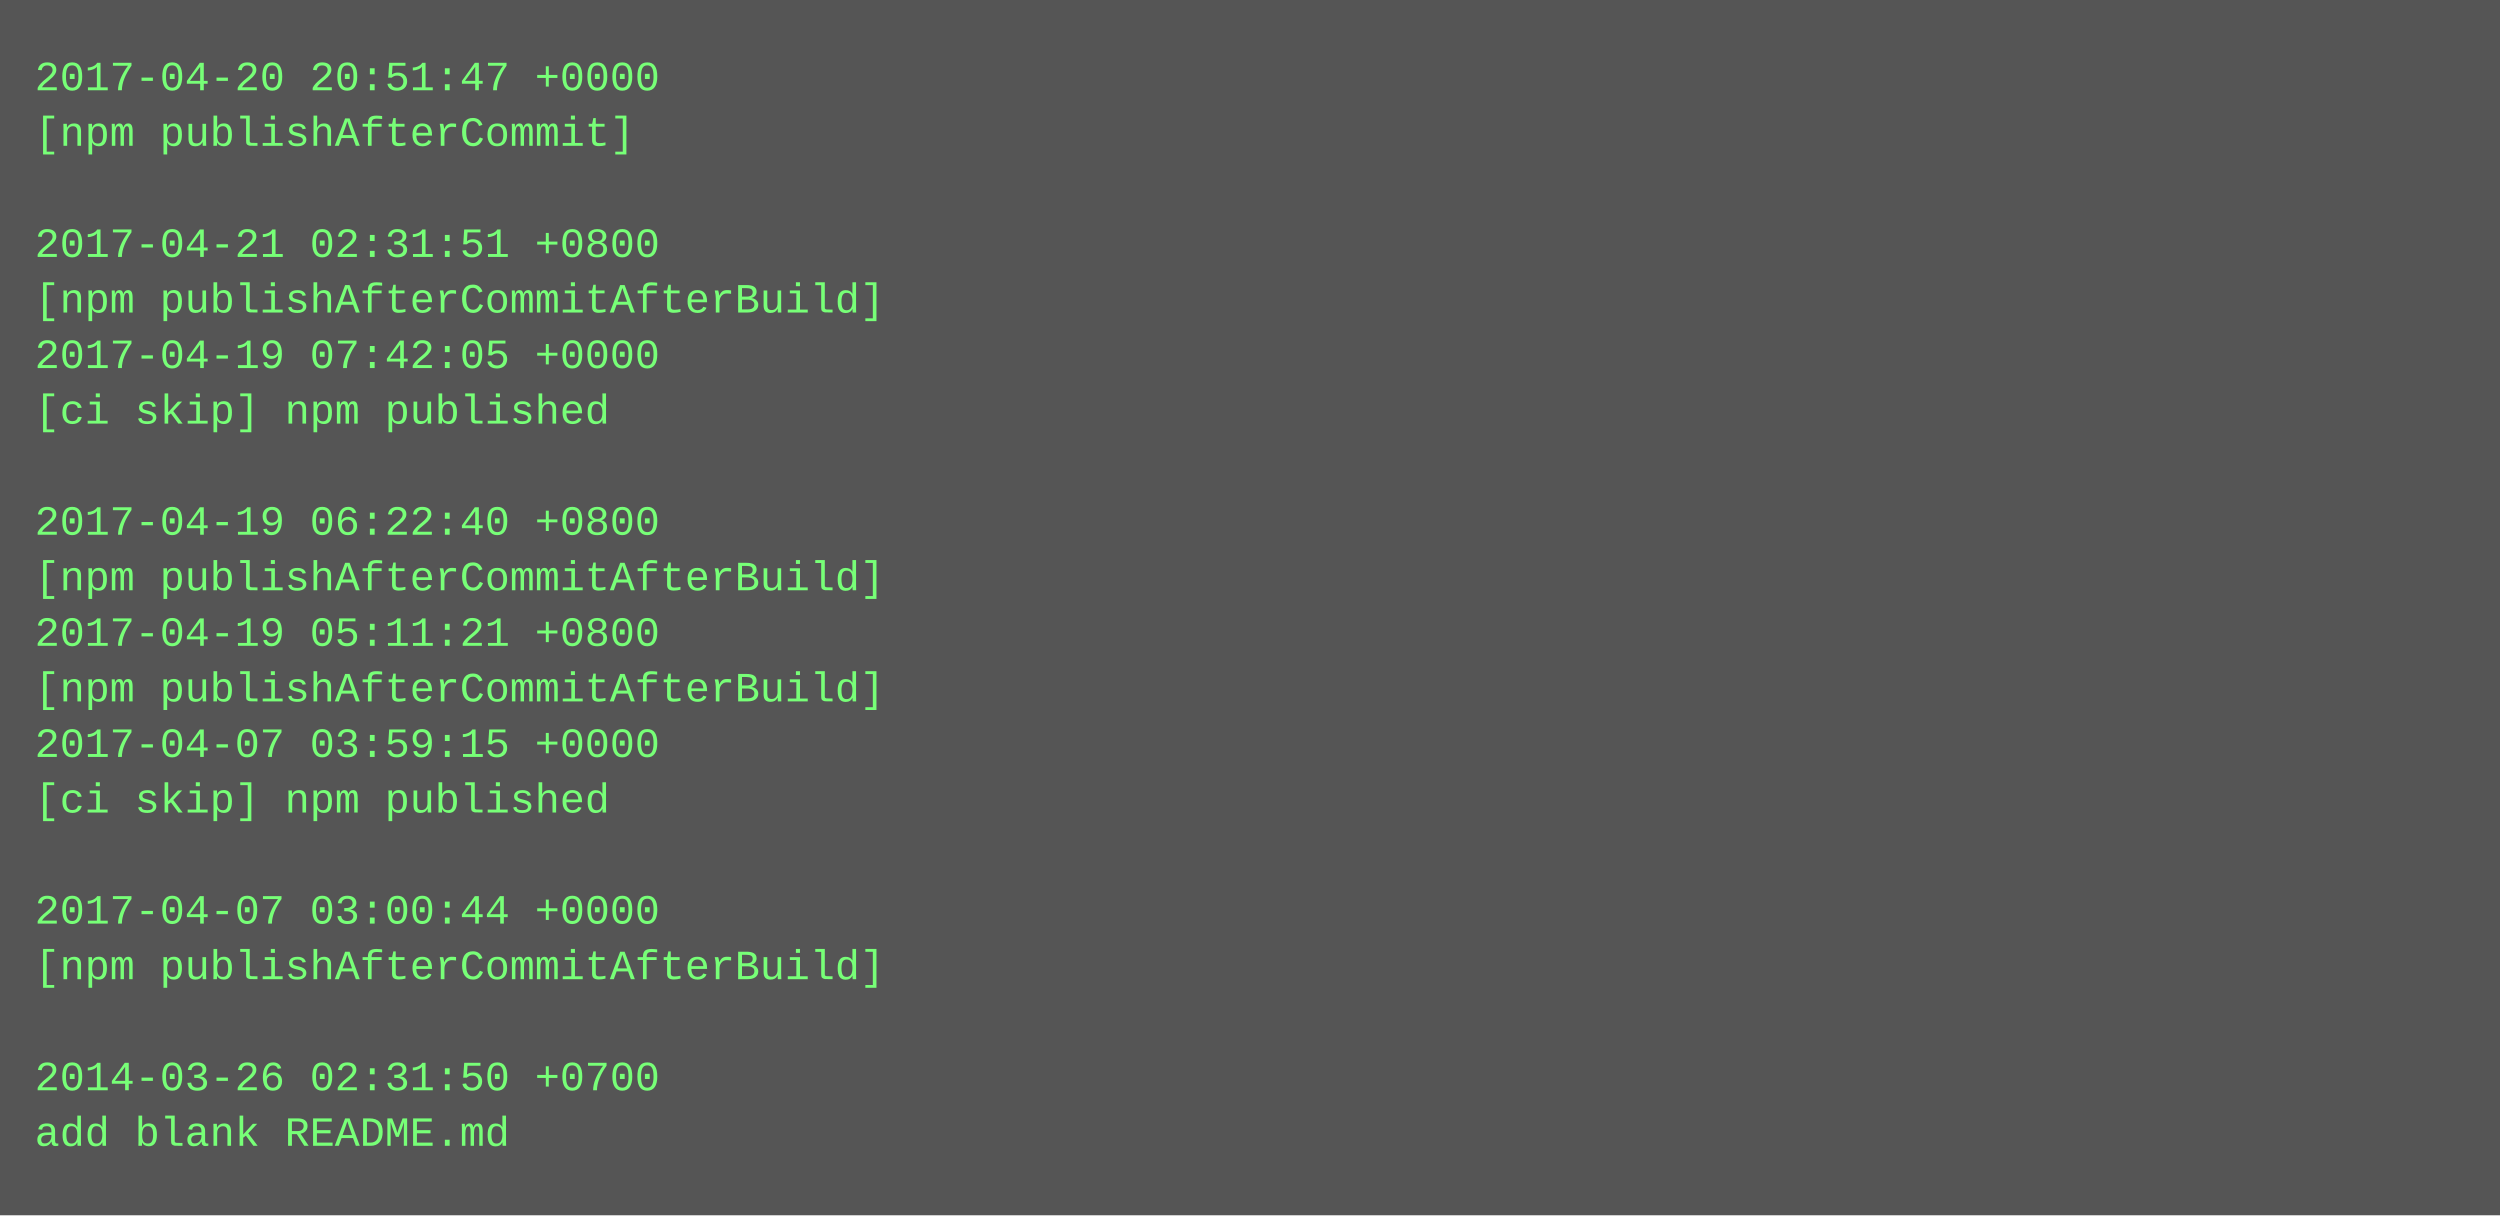
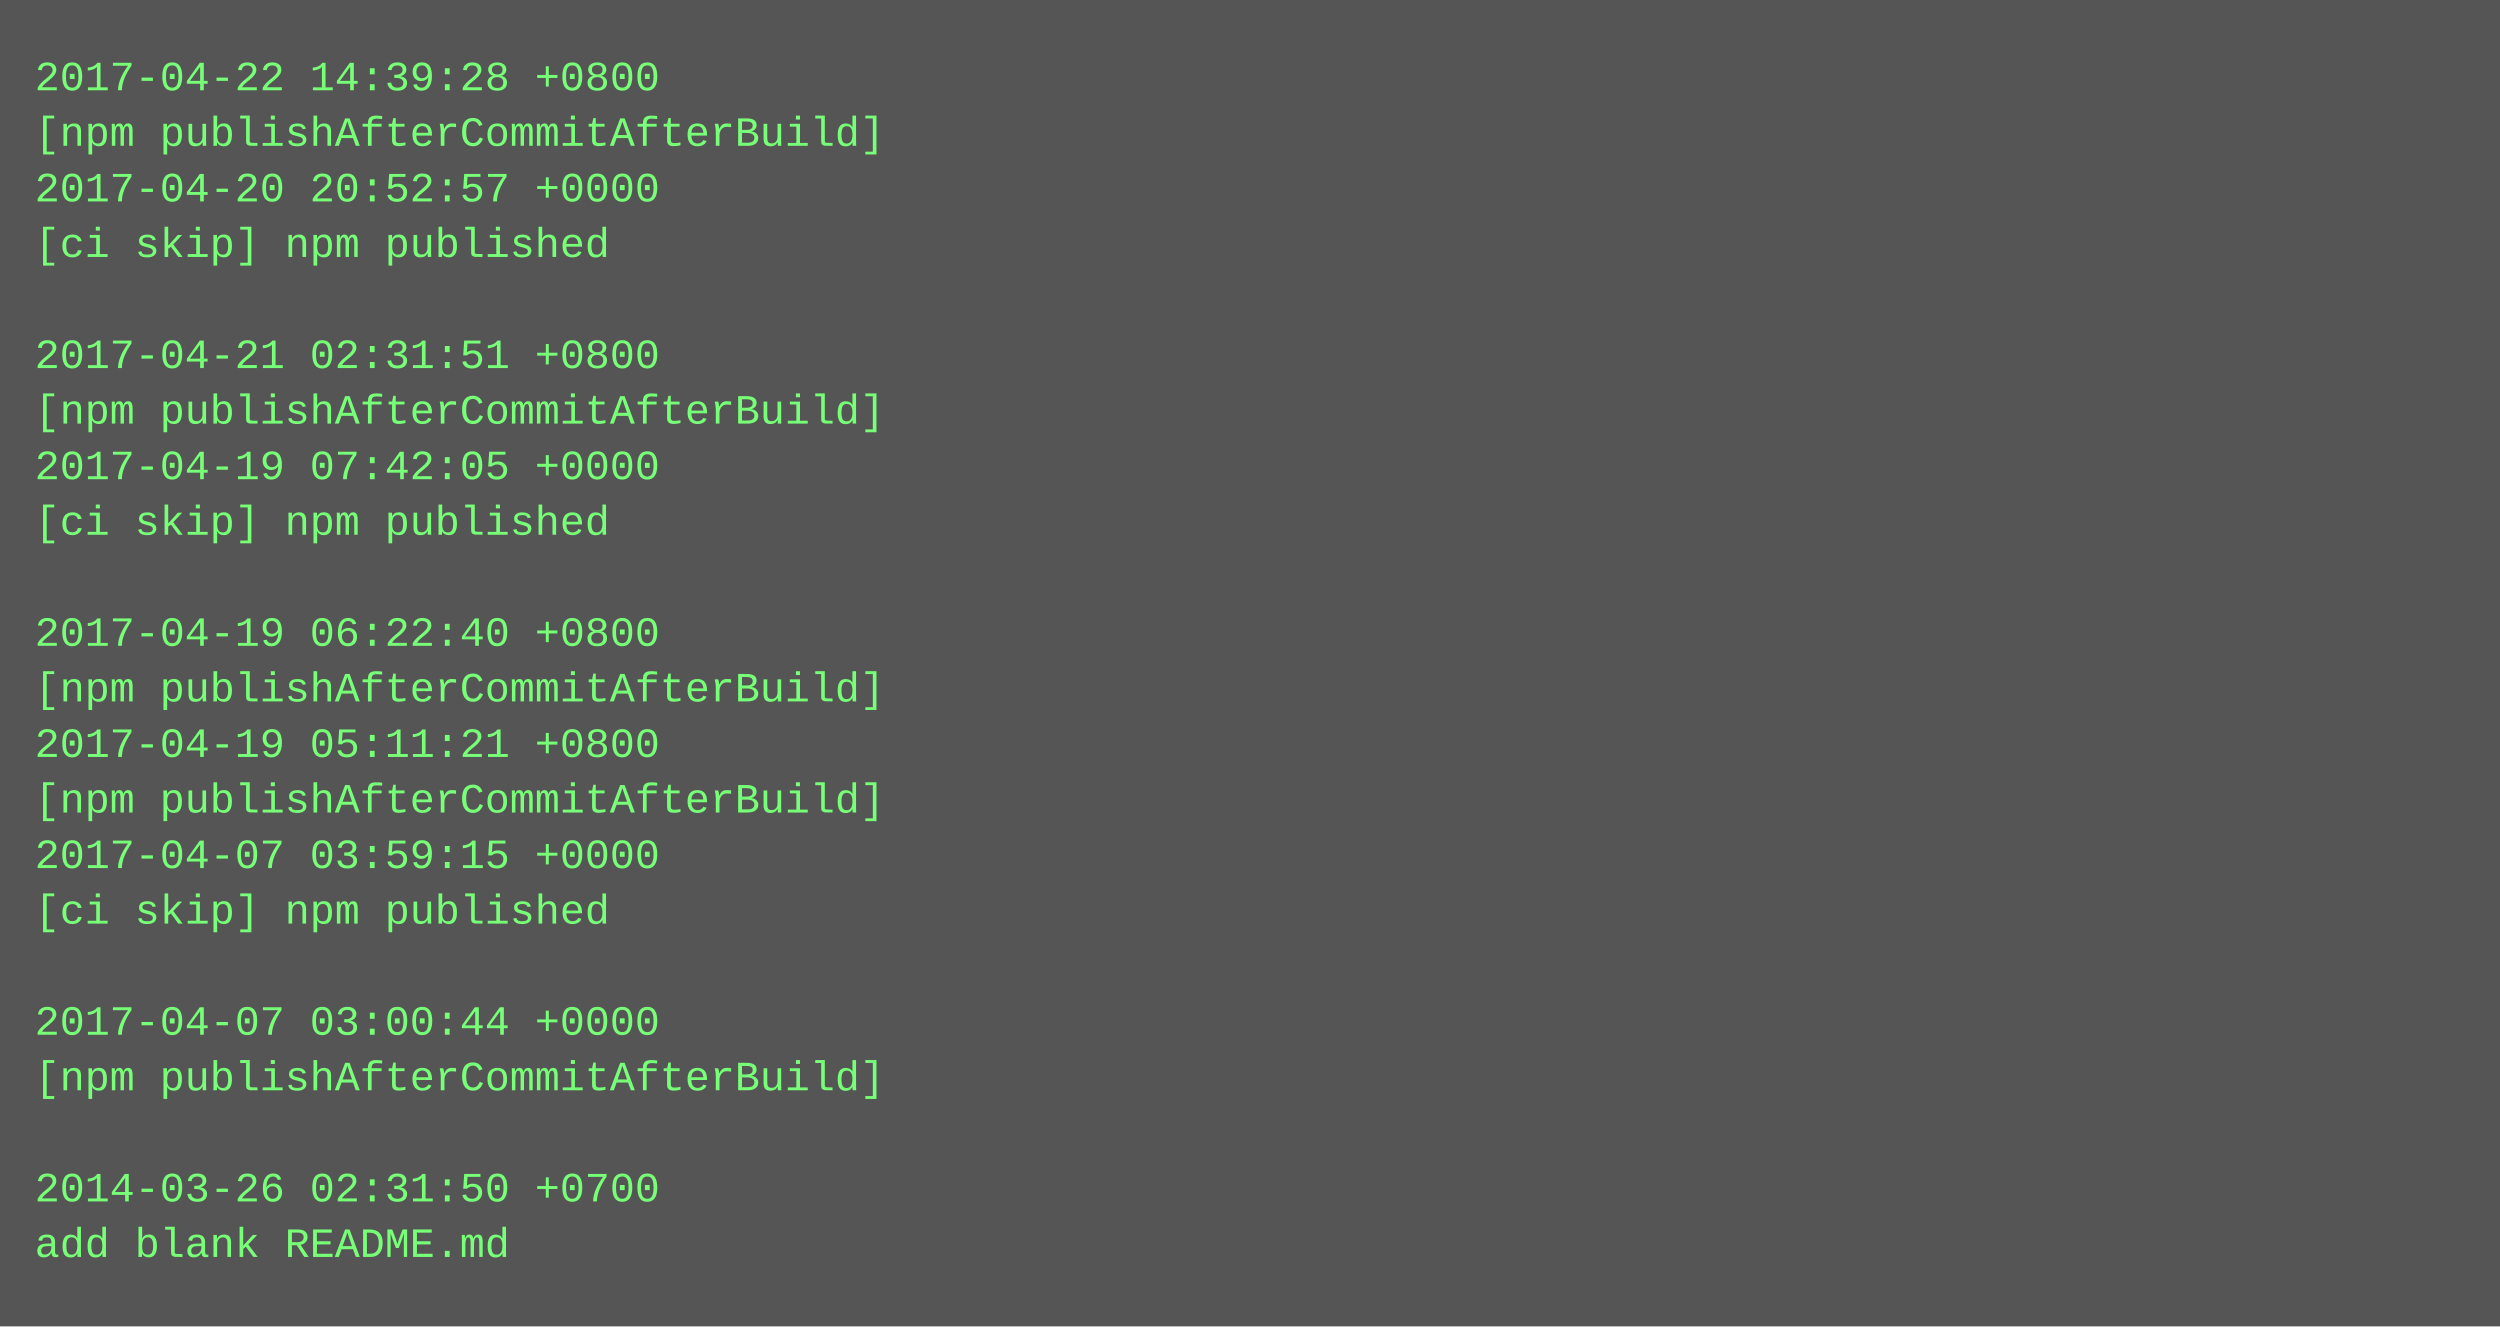
- <svg xmlns="http://www.w3.org/2000/svg" height="350" width="720">
-   <rect height="350" fill="#555" width="720" />
+ <svg xmlns="http://www.w3.org/2000/svg" height="382" width="720">
+   <rect height="382" fill="#555" width="720" />
  <text fill="#7f7" font-family="Courier New" font-size="12" xml:space="preserve">
-     <tspan x="10" y="26">2017-04-20 20:51:47 +0000</tspan>
-     <tspan x="10" y="42">[npm publishAfterCommit]</tspan>
-     <tspan x="10" y="58" />
-     <tspan x="10" y="74">2017-04-21 02:31:51 +0800</tspan>
-     <tspan x="10" y="90">[npm publishAfterCommitAfterBuild]</tspan>
-     <tspan x="10" y="106">2017-04-19 07:42:05 +0000</tspan>
-     <tspan x="10" y="122">[ci skip] npm published</tspan>
-     <tspan x="10" y="138" />
-     <tspan x="10" y="154">2017-04-19 06:22:40 +0800</tspan>
-     <tspan x="10" y="170">[npm publishAfterCommitAfterBuild]</tspan>
-     <tspan x="10" y="186">2017-04-19 05:11:21 +0800</tspan>
+     <tspan x="10" y="26">2017-04-22 14:39:28 +0800</tspan>
+     <tspan x="10" y="42">[npm publishAfterCommitAfterBuild]</tspan>
+     <tspan x="10" y="58">2017-04-20 20:52:57 +0000</tspan>
+     <tspan x="10" y="74">[ci skip] npm published</tspan>
+     <tspan x="10" y="90" />
+     <tspan x="10" y="106">2017-04-21 02:31:51 +0800</tspan>
+     <tspan x="10" y="122">[npm publishAfterCommitAfterBuild]</tspan>
+     <tspan x="10" y="138">2017-04-19 07:42:05 +0000</tspan>
+     <tspan x="10" y="154">[ci skip] npm published</tspan>
+     <tspan x="10" y="170" />
+     <tspan x="10" y="186">2017-04-19 06:22:40 +0800</tspan>
    <tspan x="10" y="202">[npm publishAfterCommitAfterBuild]</tspan>
-     <tspan x="10" y="218">2017-04-07 03:59:15 +0000</tspan>
-     <tspan x="10" y="234">[ci skip] npm published</tspan>
-     <tspan x="10" y="250" />
-     <tspan x="10" y="266">2017-04-07 03:00:44 +0000</tspan>
-     <tspan x="10" y="282">[npm publishAfterCommitAfterBuild]</tspan>
-     <tspan x="10" y="298" />
-     <tspan x="10" y="314">2014-03-26 02:31:50 +0700</tspan>
-     <tspan x="10" y="330">add blank README.md</tspan>
+     <tspan x="10" y="218">2017-04-19 05:11:21 +0800</tspan>
+     <tspan x="10" y="234">[npm publishAfterCommitAfterBuild]</tspan>
+     <tspan x="10" y="250">2017-04-07 03:59:15 +0000</tspan>
+     <tspan x="10" y="266">[ci skip] npm published</tspan>
+     <tspan x="10" y="282" />
+     <tspan x="10" y="298">2017-04-07 03:00:44 +0000</tspan>
+     <tspan x="10" y="314">[npm publishAfterCommitAfterBuild]</tspan>
+     <tspan x="10" y="330" />
+     <tspan x="10" y="346">2014-03-26 02:31:50 +0700</tspan>
+     <tspan x="10" y="362">add blank README.md</tspan>
  </text>
</svg>
